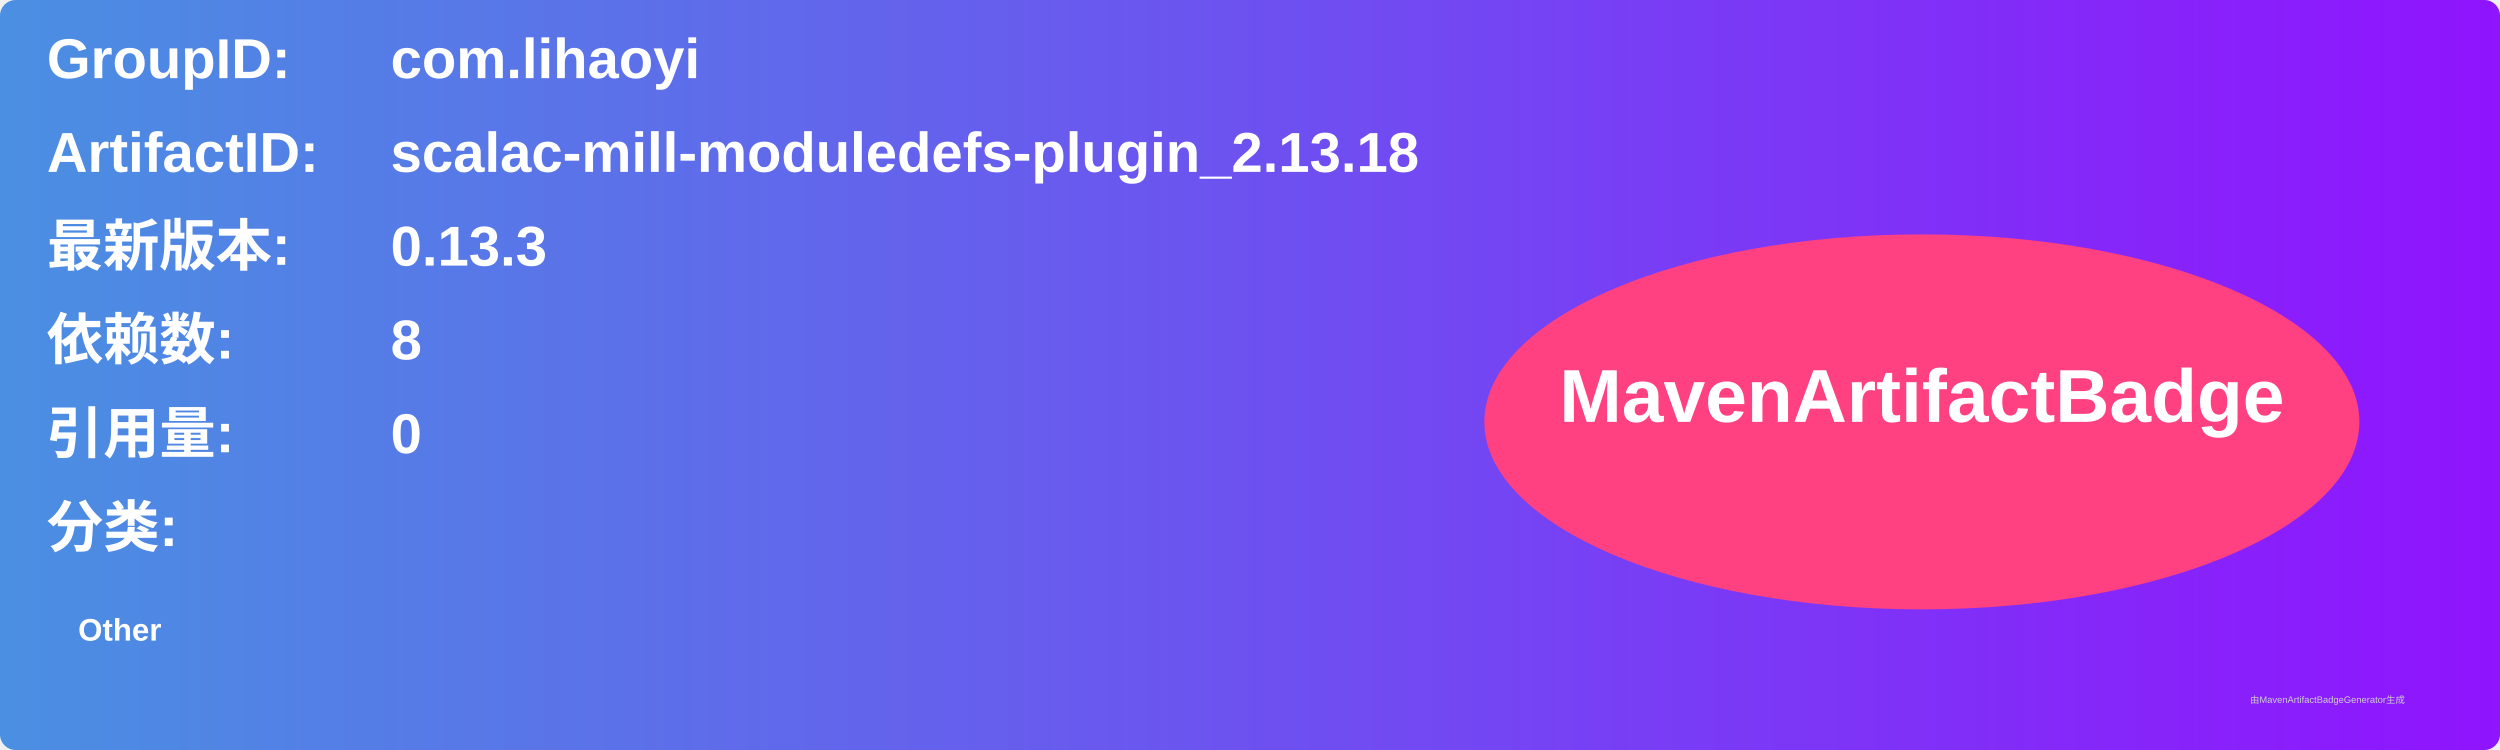
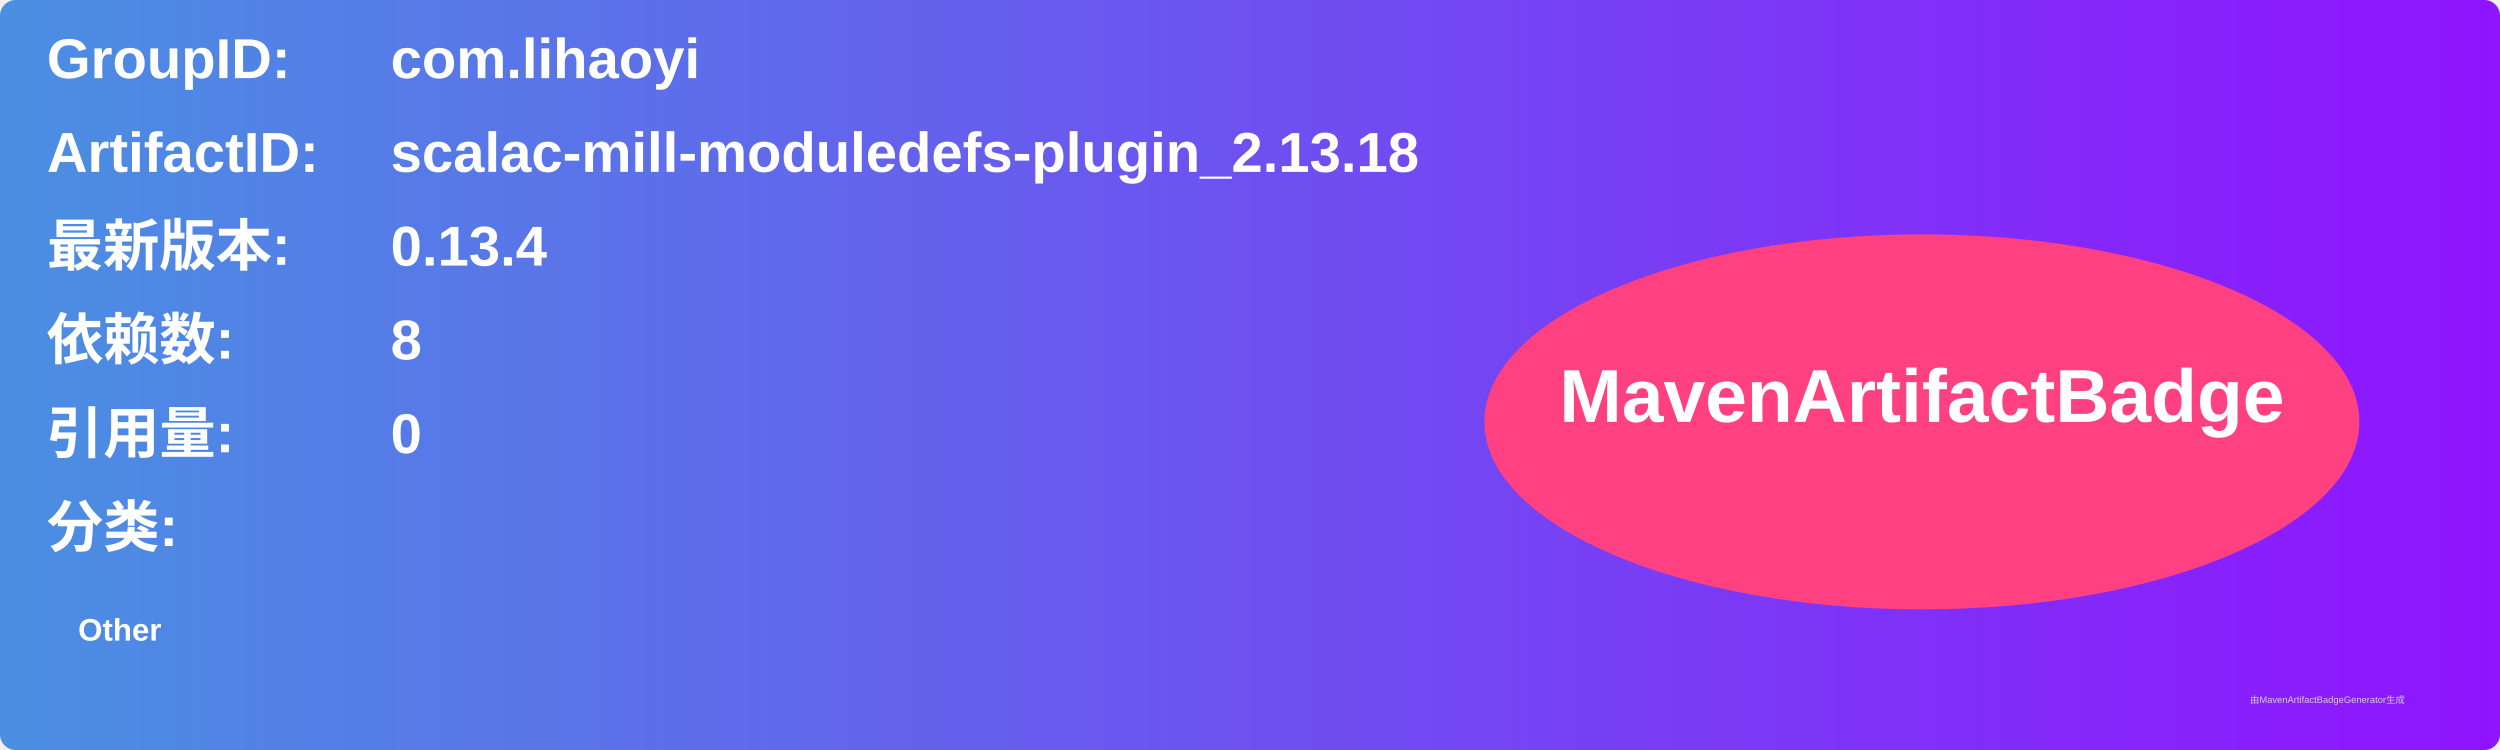
<svg xmlns="http://www.w3.org/2000/svg" width="800" height="240" viewBox="0 0 800 240">
  <linearGradient id="grad" x1="0%" y1="0%" x2="100%" y2="0%">
    <stop offset="0%" stop-color="#4a90e2" />
    <stop offset="100%" stop-color="#9013fe" />
  </linearGradient>
  <rect width="100%" height="100%" rx="5" ry="5" fill="url(#grad)" />
  <g transform="translate(15, 15)">
    <text x="0" y="10" font-family="Arial" font-size="18" fill="white" font-weight="bold" width="260">GroupID:</text>
    <text x="110" y="10" font-family="Arial" font-size="18" fill="white" font-weight="bold" width="460">com.lihaoyi</text>
    <text x="0" y="40" font-family="Arial" font-size="18" fill="white" font-weight="bold" width="260">ArtifactID:</text>
    <text x="110" y="40" font-family="Arial" font-size="18" fill="white" font-weight="bold" width="460">scalac-mill-moduledefs-plugin_2.13.18</text>
    <text x="0" y="70" font-family="Arial" font-size="18" fill="white" font-weight="bold">最新版本:</text>
    <text x="110" y="70" font-family="Arial" font-size="18" fill="white" font-weight="bold">
-       <tspan font-weight="bold">0.13.3</tspan>
+       <tspan font-weight="bold">0.13.4</tspan>
    </text>
    <text x="0" y="100" font-family="Arial" font-size="18" fill="white" font-weight="bold">依赖数: </text>
    <text x="110" y="100" font-family="Arial" font-size="18" fill="white">
      <tspan font-weight="bold">8</tspan>
    </text>
    <text x="0" y="130" font-family="Arial" font-size="18" fill="white" font-weight="bold">引用量: </text>
    <text x="110" y="130" font-family="Arial" font-size="18" fill="white">
      <tspan font-weight="bold">0</tspan>
    </text>
    <text x="0" y="160" font-family="Arial" font-size="18" fill="white" font-weight="bold">分类:</text>
    <text x="10" y="190" font-family="Arial" font-size="10" fill="white">
      <tspan font-weight="bold">Other</tspan>
    </text>
    <ellipse cx="600" cy="120" rx="140" ry="60" fill="#ff4081" />
    <text x="600" y="120" text-anchor="middle" font-family="Arial" font-size="24" fill="white" font-weight="bold">MavenArtifactBadge</text>
  </g>
  <text x="720" y="225" font-family="Arial" font-size="3" fill="#d0d0d0">由MavenArtifactBadgeGenerator生成</text>
</svg>
